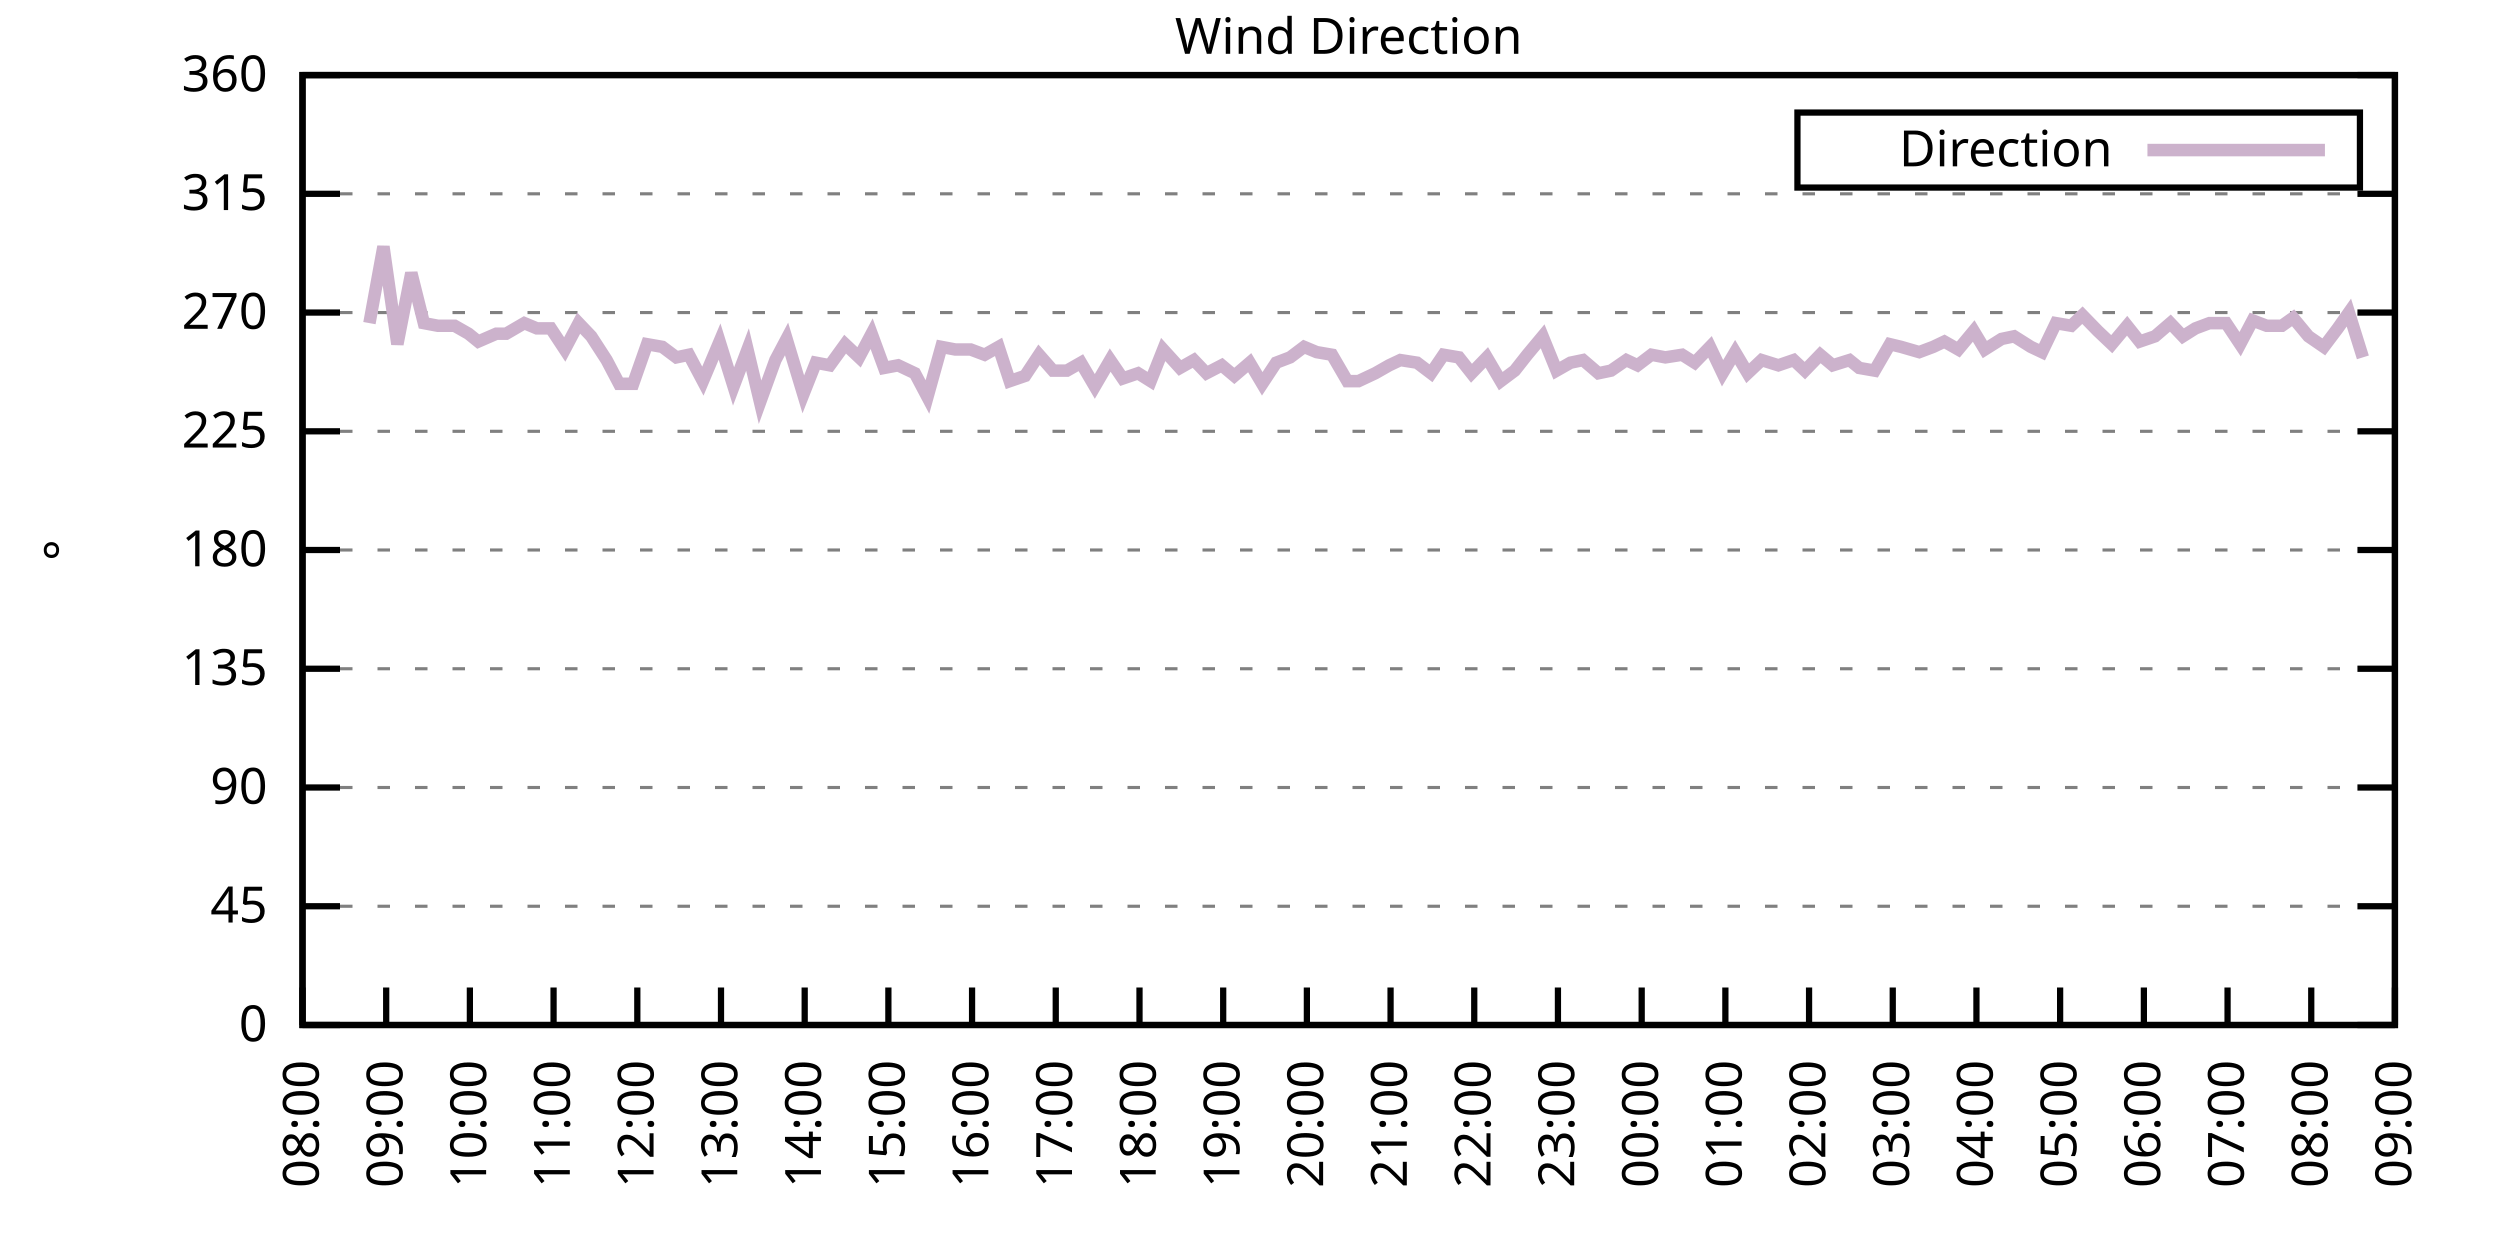
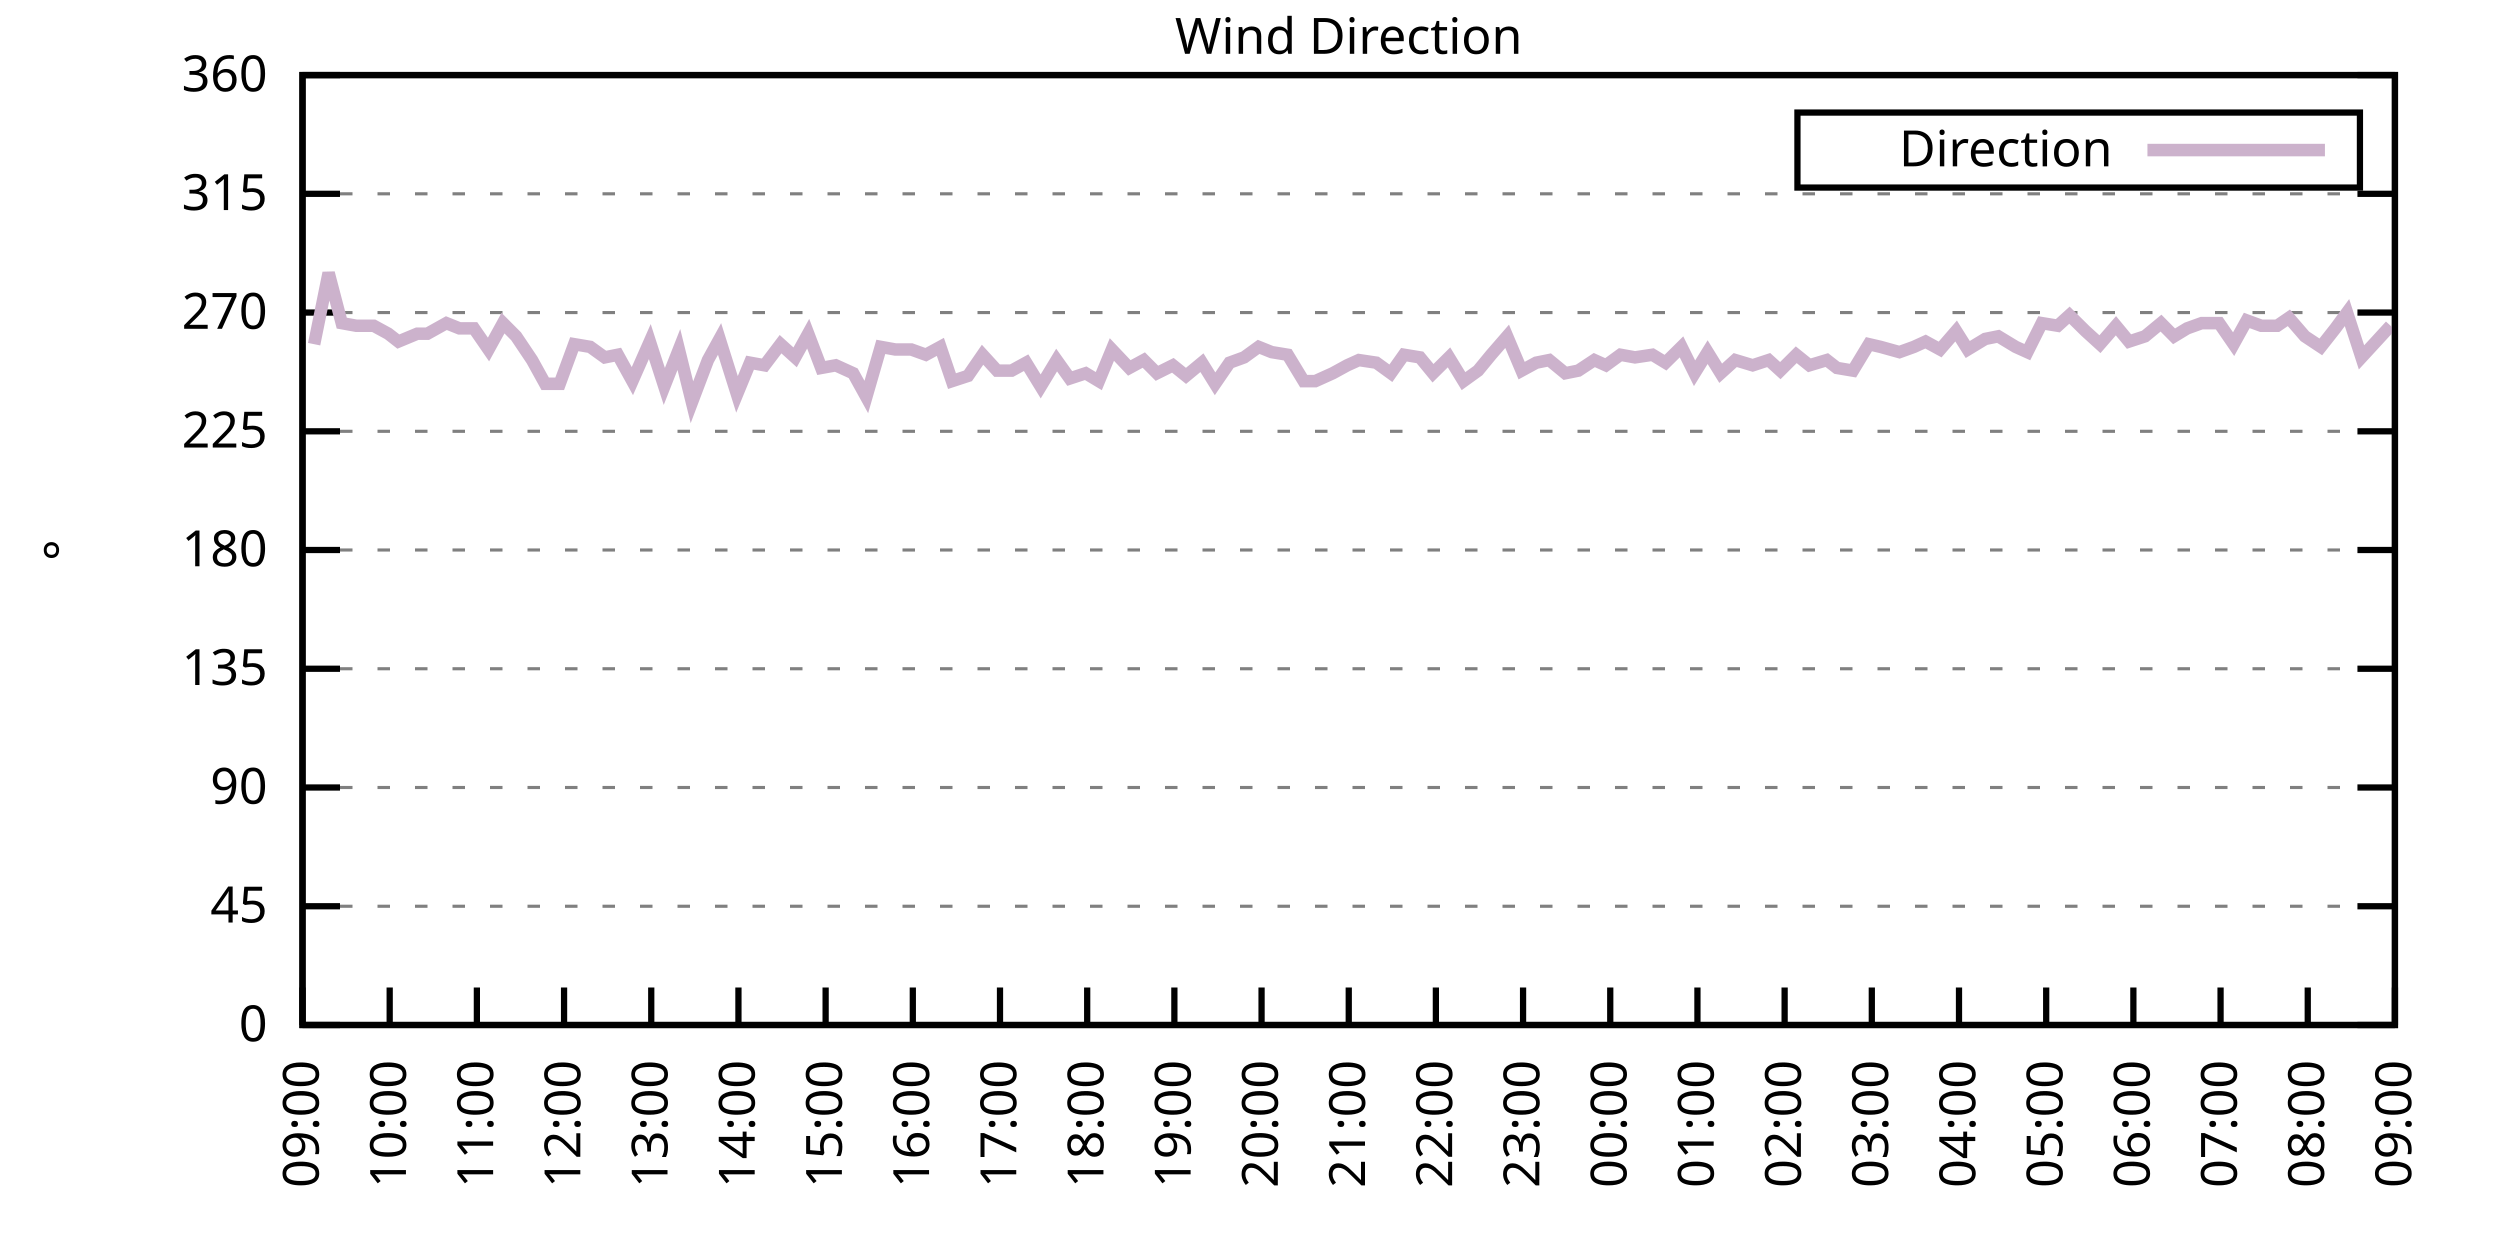
<svg xmlns="http://www.w3.org/2000/svg" xmlns:xlink="http://www.w3.org/1999/xlink" width="400" height="200" viewBox="0 0 400 200">
  <g id="gnuplot_canvas">
    <rect x="0" y="0" width="400" height="200" fill="none" />
    <defs>
      <circle id="gpDot" r="0.5" stroke-width="0.5" stroke="currentColor" />
      <path id="gpPt0" stroke-width="0.333" stroke="currentColor" d="M-1,0 h2 M0,-1 v2" />
      <path id="gpPt1" stroke-width="0.333" stroke="currentColor" d="M-1,-1 L1,1 M1,-1 L-1,1" />
      <path id="gpPt2" stroke-width="0.333" stroke="currentColor" d="M-1,0 L1,0 M0,-1 L0,1 M-1,-1 L1,1 M-1,1 L1,-1" />
      <rect id="gpPt3" stroke-width="0.333" stroke="currentColor" x="-1" y="-1" width="2" height="2" />
      <rect id="gpPt4" stroke-width="0.333" stroke="currentColor" fill="currentColor" x="-1" y="-1" width="2" height="2" />
      <circle id="gpPt5" stroke-width="0.333" stroke="currentColor" cx="0" cy="0" r="1" />
      <use xlink:href="#gpPt5" id="gpPt6" fill="currentColor" stroke="none" />
      <path id="gpPt7" stroke-width="0.333" stroke="currentColor" d="M0,-1.33 L-1.33,0.67 L1.33,0.67 z" />
      <use xlink:href="#gpPt7" id="gpPt8" fill="currentColor" stroke="none" />
      <use xlink:href="#gpPt7" id="gpPt9" stroke="currentColor" transform="rotate(180)" />
      <use xlink:href="#gpPt9" id="gpPt10" fill="currentColor" stroke="none" />
      <use xlink:href="#gpPt3" id="gpPt11" stroke="currentColor" transform="rotate(45)" />
      <use xlink:href="#gpPt11" id="gpPt12" fill="currentColor" stroke="none" />
      <path id="gpPt13" stroke-width="0.333" stroke="currentColor" d="M0,1.330 L1.265,0.411 L0.782,-1.067 L-0.782,-1.076 L-1.265,0.411 z" />
      <use xlink:href="#gpPt13" id="gpPt14" fill="currentColor" stroke="none" />
      <filter id="textbox" filterUnits="objectBoundingBox" x="0" y="0" height="1" width="1">
        <feFlood flood-color="white" flood-opacity="1" result="bgnd" />
        <feComposite in="SourceGraphic" in2="bgnd" operator="atop" />
      </filter>
      <filter id="greybox" filterUnits="objectBoundingBox" x="0" y="0" height="1" width="1">
        <feFlood flood-color="lightgrey" flood-opacity="1" result="grey" />
        <feComposite in="SourceGraphic" in2="grey" operator="atop" />
      </filter>
    </defs>
    <g fill="none" color="white" stroke="currentColor" stroke-width="1.00" stroke-linecap="butt" stroke-linejoin="miter">
</g>
    <g fill="none" color="black" stroke="currentColor" stroke-width="1.00" stroke-linecap="butt" stroke-linejoin="miter">
      <g stroke="none" shape-rendering="crispEdges">
        <polygon fill="rgb(255, 255, 255)" points="48.40,164.00 383.18,164.00 383.18,12.02 48.40,12.02 " />
      </g>
    </g>
    <g fill="none" color="black" stroke="currentColor" stroke-width="1.00" stroke-linecap="butt" stroke-linejoin="miter">
</g>
    <g fill="none" color="black" stroke="black" stroke-width="0.50" stroke-linecap="butt" stroke-linejoin="miter">
</g>
    <g fill="none" color="gray" stroke="currentColor" stroke-width="0.50" stroke-linecap="butt" stroke-linejoin="miter">
      <path stroke="gray" stroke-dasharray="2,4" class="gridline" d="M48.40,164.00 L383.19,164.00  " />
    </g>
    <g fill="none" color="gray" stroke="gray" stroke-width="1.00" stroke-linecap="butt" stroke-linejoin="miter">
</g>
    <g fill="none" color="black" stroke="currentColor" stroke-width="1.00" stroke-linecap="butt" stroke-linejoin="miter">
      <path stroke="black" d="M48.40,164.00 L54.40,164.00 M383.19,164.00 L377.19,164.00  " />
      <g transform="translate(42.80,166.60)" stroke="none" fill="black" font-family="Sans" font-size="8.00" text-anchor="end">
        <text>
          <tspan font-family="Sans"> 0</tspan>
        </text>
      </g>
    </g>
    <g fill="none" color="black" stroke="currentColor" stroke-width="1.00" stroke-linecap="butt" stroke-linejoin="miter">
</g>
    <g fill="none" color="black" stroke="black" stroke-width="0.50" stroke-linecap="butt" stroke-linejoin="miter">
</g>
    <g fill="none" color="gray" stroke="currentColor" stroke-width="0.50" stroke-linecap="butt" stroke-linejoin="miter">
      <path stroke="gray" stroke-dasharray="2,4" class="gridline" d="M48.40,145.00 L383.19,145.00  " />
    </g>
    <g fill="none" color="gray" stroke="gray" stroke-width="1.00" stroke-linecap="butt" stroke-linejoin="miter">
</g>
    <g fill="none" color="black" stroke="currentColor" stroke-width="1.00" stroke-linecap="butt" stroke-linejoin="miter">
      <path stroke="black" d="M48.40,145.00 L54.40,145.00 M383.19,145.00 L377.19,145.00  " />
      <g transform="translate(42.80,147.60)" stroke="none" fill="black" font-family="Sans" font-size="8.00" text-anchor="end">
        <text>
          <tspan font-family="Sans"> 45</tspan>
        </text>
      </g>
    </g>
    <g fill="none" color="black" stroke="currentColor" stroke-width="1.00" stroke-linecap="butt" stroke-linejoin="miter">
</g>
    <g fill="none" color="black" stroke="black" stroke-width="0.50" stroke-linecap="butt" stroke-linejoin="miter">
</g>
    <g fill="none" color="gray" stroke="currentColor" stroke-width="0.50" stroke-linecap="butt" stroke-linejoin="miter">
      <path stroke="gray" stroke-dasharray="2,4" class="gridline" d="M48.40,126.00 L383.19,126.00  " />
    </g>
    <g fill="none" color="gray" stroke="gray" stroke-width="1.00" stroke-linecap="butt" stroke-linejoin="miter">
</g>
    <g fill="none" color="black" stroke="currentColor" stroke-width="1.00" stroke-linecap="butt" stroke-linejoin="miter">
      <path stroke="black" d="M48.40,126.00 L54.40,126.00 M383.19,126.00 L377.19,126.00  " />
      <g transform="translate(42.80,128.60)" stroke="none" fill="black" font-family="Sans" font-size="8.00" text-anchor="end">
        <text>
          <tspan font-family="Sans"> 90</tspan>
        </text>
      </g>
    </g>
    <g fill="none" color="black" stroke="currentColor" stroke-width="1.00" stroke-linecap="butt" stroke-linejoin="miter">
</g>
    <g fill="none" color="black" stroke="black" stroke-width="0.50" stroke-linecap="butt" stroke-linejoin="miter">
</g>
    <g fill="none" color="gray" stroke="currentColor" stroke-width="0.50" stroke-linecap="butt" stroke-linejoin="miter">
      <path stroke="gray" stroke-dasharray="2,4" class="gridline" d="M48.40,107.00 L383.19,107.00  " />
    </g>
    <g fill="none" color="gray" stroke="gray" stroke-width="1.00" stroke-linecap="butt" stroke-linejoin="miter">
</g>
    <g fill="none" color="black" stroke="currentColor" stroke-width="1.00" stroke-linecap="butt" stroke-linejoin="miter">
      <path stroke="black" d="M48.40,107.00 L54.40,107.00 M383.19,107.00 L377.19,107.00  " />
      <g transform="translate(42.80,109.60)" stroke="none" fill="black" font-family="Sans" font-size="8.00" text-anchor="end">
        <text>
          <tspan font-family="Sans"> 135</tspan>
        </text>
      </g>
    </g>
    <g fill="none" color="black" stroke="currentColor" stroke-width="1.00" stroke-linecap="butt" stroke-linejoin="miter">
</g>
    <g fill="none" color="black" stroke="black" stroke-width="0.50" stroke-linecap="butt" stroke-linejoin="miter">
</g>
    <g fill="none" color="gray" stroke="currentColor" stroke-width="0.50" stroke-linecap="butt" stroke-linejoin="miter">
      <path stroke="gray" stroke-dasharray="2,4" class="gridline" d="M48.40,88.00 L383.19,88.00  " />
    </g>
    <g fill="none" color="gray" stroke="gray" stroke-width="1.00" stroke-linecap="butt" stroke-linejoin="miter">
</g>
    <g fill="none" color="black" stroke="currentColor" stroke-width="1.00" stroke-linecap="butt" stroke-linejoin="miter">
      <path stroke="black" d="M48.40,88.00 L54.40,88.00 M383.19,88.00 L377.19,88.00  " />
      <g transform="translate(42.80,90.60)" stroke="none" fill="black" font-family="Sans" font-size="8.00" text-anchor="end">
        <text>
          <tspan font-family="Sans"> 180</tspan>
        </text>
      </g>
    </g>
    <g fill="none" color="black" stroke="currentColor" stroke-width="1.00" stroke-linecap="butt" stroke-linejoin="miter">
</g>
    <g fill="none" color="black" stroke="black" stroke-width="0.50" stroke-linecap="butt" stroke-linejoin="miter">
</g>
    <g fill="none" color="gray" stroke="currentColor" stroke-width="0.50" stroke-linecap="butt" stroke-linejoin="miter">
      <path stroke="gray" stroke-dasharray="2,4" class="gridline" d="M48.40,69.01 L383.19,69.01  " />
    </g>
    <g fill="none" color="gray" stroke="gray" stroke-width="1.00" stroke-linecap="butt" stroke-linejoin="miter">
</g>
    <g fill="none" color="black" stroke="currentColor" stroke-width="1.00" stroke-linecap="butt" stroke-linejoin="miter">
      <path stroke="black" d="M48.40,69.01 L54.40,69.01 M383.19,69.01 L377.19,69.01  " />
      <g transform="translate(42.80,71.61)" stroke="none" fill="black" font-family="Sans" font-size="8.00" text-anchor="end">
        <text>
          <tspan font-family="Sans"> 225</tspan>
        </text>
      </g>
    </g>
    <g fill="none" color="black" stroke="currentColor" stroke-width="1.00" stroke-linecap="butt" stroke-linejoin="miter">
</g>
    <g fill="none" color="black" stroke="black" stroke-width="0.50" stroke-linecap="butt" stroke-linejoin="miter">
</g>
    <g fill="none" color="gray" stroke="currentColor" stroke-width="0.50" stroke-linecap="butt" stroke-linejoin="miter">
      <path stroke="gray" stroke-dasharray="2,4" class="gridline" d="M48.40,50.01 L383.19,50.01  " />
    </g>
    <g fill="none" color="gray" stroke="gray" stroke-width="1.00" stroke-linecap="butt" stroke-linejoin="miter">
</g>
    <g fill="none" color="black" stroke="currentColor" stroke-width="1.00" stroke-linecap="butt" stroke-linejoin="miter">
      <path stroke="black" d="M48.40,50.01 L54.40,50.01 M383.19,50.01 L377.19,50.01  " />
      <g transform="translate(42.80,52.61)" stroke="none" fill="black" font-family="Sans" font-size="8.00" text-anchor="end">
        <text>
          <tspan font-family="Sans"> 270</tspan>
        </text>
      </g>
    </g>
    <g fill="none" color="black" stroke="currentColor" stroke-width="1.00" stroke-linecap="butt" stroke-linejoin="miter">
</g>
    <g fill="none" color="black" stroke="black" stroke-width="0.50" stroke-linecap="butt" stroke-linejoin="miter">
</g>
    <g fill="none" color="gray" stroke="currentColor" stroke-width="0.50" stroke-linecap="butt" stroke-linejoin="miter">
      <path stroke="gray" stroke-dasharray="2,4" class="gridline" d="M48.40,31.01 L383.19,31.01  " />
    </g>
    <g fill="none" color="gray" stroke="gray" stroke-width="1.00" stroke-linecap="butt" stroke-linejoin="miter">
</g>
    <g fill="none" color="black" stroke="currentColor" stroke-width="1.00" stroke-linecap="butt" stroke-linejoin="miter">
      <path stroke="black" d="M48.40,31.01 L54.40,31.01 M383.19,31.01 L377.19,31.01  " />
      <g transform="translate(42.80,33.61)" stroke="none" fill="black" font-family="Sans" font-size="8.00" text-anchor="end">
        <text>
          <tspan font-family="Sans"> 315</tspan>
        </text>
      </g>
    </g>
    <g fill="none" color="black" stroke="currentColor" stroke-width="1.00" stroke-linecap="butt" stroke-linejoin="miter">
</g>
    <g fill="none" color="black" stroke="black" stroke-width="0.50" stroke-linecap="butt" stroke-linejoin="miter">
</g>
    <g fill="none" color="gray" stroke="currentColor" stroke-width="0.50" stroke-linecap="butt" stroke-linejoin="miter">
      <path stroke="gray" stroke-dasharray="2,4" class="gridline" d="M48.40,12.01 L383.19,12.01  " />
    </g>
    <g fill="none" color="gray" stroke="gray" stroke-width="1.00" stroke-linecap="butt" stroke-linejoin="miter">
</g>
    <g fill="none" color="black" stroke="currentColor" stroke-width="1.00" stroke-linecap="butt" stroke-linejoin="miter">
      <path stroke="black" d="M48.40,12.01 L54.40,12.01 M383.19,12.01 L377.19,12.01  " />
      <g transform="translate(42.80,14.61)" stroke="none" fill="black" font-family="Sans" font-size="8.00" text-anchor="end">
        <text>
          <tspan font-family="Sans"> 360</tspan>
        </text>
      </g>
    </g>
    <g fill="none" color="black" stroke="currentColor" stroke-width="1.00" stroke-linecap="butt" stroke-linejoin="miter">
      <path stroke="black" d="M48.40,164.00 L48.40,158.00  " />
      <g transform="translate(51.00,169.60) rotate(270.00)" stroke="none" fill="black" font-family="Sans" font-size="8.00" text-anchor="end">
        <text>
-           <tspan font-family="Sans">08:00</tspan>
-         </text>
-       </g>
-     </g>
-     <g fill="none" color="black" stroke="currentColor" stroke-width="1.00" stroke-linecap="butt" stroke-linejoin="miter">
-       <path stroke="black" d="M61.79,164.00 L61.79,158.00  " />
-       <g transform="translate(64.39,169.60) rotate(270.00)" stroke="none" fill="black" font-family="Sans" font-size="8.00" text-anchor="end">
-         <text>
          <tspan font-family="Sans">09:00</tspan>
        </text>
      </g>
    </g>
    <g fill="none" color="black" stroke="currentColor" stroke-width="1.00" stroke-linecap="butt" stroke-linejoin="miter">
-       <path stroke="black" d="M75.18,164.00 L75.18,158.00  " />
-       <g transform="translate(77.78,169.60) rotate(270.00)" stroke="none" fill="black" font-family="Sans" font-size="8.00" text-anchor="end">
+       <path stroke="black" d="M62.35,164.00 L62.35,158.00  " />
+       <g transform="translate(64.95,169.60) rotate(270.00)" stroke="none" fill="black" font-family="Sans" font-size="8.00" text-anchor="end">
        <text>
          <tspan font-family="Sans">10:00</tspan>
        </text>
      </g>
    </g>
    <g fill="none" color="black" stroke="currentColor" stroke-width="1.00" stroke-linecap="butt" stroke-linejoin="miter">
-       <path stroke="black" d="M88.57,164.00 L88.57,158.00  " />
-       <g transform="translate(91.17,169.60) rotate(270.00)" stroke="none" fill="black" font-family="Sans" font-size="8.00" text-anchor="end">
+       <path stroke="black" d="M76.30,164.00 L76.30,158.00  " />
+       <g transform="translate(78.90,169.60) rotate(270.00)" stroke="none" fill="black" font-family="Sans" font-size="8.00" text-anchor="end">
        <text>
          <tspan font-family="Sans">11:00</tspan>
        </text>
      </g>
    </g>
    <g fill="none" color="black" stroke="currentColor" stroke-width="1.00" stroke-linecap="butt" stroke-linejoin="miter">
-       <path stroke="black" d="M101.97,164.00 L101.97,158.00  " />
-       <g transform="translate(104.57,169.60) rotate(270.00)" stroke="none" fill="black" font-family="Sans" font-size="8.00" text-anchor="end">
+       <path stroke="black" d="M90.25,164.00 L90.25,158.00  " />
+       <g transform="translate(92.85,169.60) rotate(270.00)" stroke="none" fill="black" font-family="Sans" font-size="8.00" text-anchor="end">
        <text>
          <tspan font-family="Sans">12:00</tspan>
        </text>
      </g>
    </g>
    <g fill="none" color="black" stroke="currentColor" stroke-width="1.00" stroke-linecap="butt" stroke-linejoin="miter">
-       <path stroke="black" d="M115.36,164.00 L115.36,158.00  " />
-       <g transform="translate(117.96,169.60) rotate(270.00)" stroke="none" fill="black" font-family="Sans" font-size="8.00" text-anchor="end">
+       <path stroke="black" d="M104.20,164.00 L104.20,158.00  " />
+       <g transform="translate(106.80,169.60) rotate(270.00)" stroke="none" fill="black" font-family="Sans" font-size="8.00" text-anchor="end">
        <text>
          <tspan font-family="Sans">13:00</tspan>
        </text>
      </g>
    </g>
    <g fill="none" color="black" stroke="currentColor" stroke-width="1.00" stroke-linecap="butt" stroke-linejoin="miter">
-       <path stroke="black" d="M128.75,164.00 L128.75,158.00  " />
-       <g transform="translate(131.35,169.60) rotate(270.00)" stroke="none" fill="black" font-family="Sans" font-size="8.00" text-anchor="end">
+       <path stroke="black" d="M118.15,164.00 L118.15,158.00  " />
+       <g transform="translate(120.75,169.60) rotate(270.00)" stroke="none" fill="black" font-family="Sans" font-size="8.00" text-anchor="end">
        <text>
          <tspan font-family="Sans">14:00</tspan>
        </text>
      </g>
    </g>
    <g fill="none" color="black" stroke="currentColor" stroke-width="1.00" stroke-linecap="butt" stroke-linejoin="miter">
-       <path stroke="black" d="M142.14,164.00 L142.14,158.00  " />
-       <g transform="translate(144.74,169.60) rotate(270.00)" stroke="none" fill="black" font-family="Sans" font-size="8.00" text-anchor="end">
+       <path stroke="black" d="M132.10,164.00 L132.10,158.00  " />
+       <g transform="translate(134.70,169.60) rotate(270.00)" stroke="none" fill="black" font-family="Sans" font-size="8.00" text-anchor="end">
        <text>
          <tspan font-family="Sans">15:00</tspan>
        </text>
      </g>
    </g>
    <g fill="none" color="black" stroke="currentColor" stroke-width="1.00" stroke-linecap="butt" stroke-linejoin="miter">
-       <path stroke="black" d="M155.53,164.00 L155.53,158.00  " />
-       <g transform="translate(158.13,169.60) rotate(270.00)" stroke="none" fill="black" font-family="Sans" font-size="8.00" text-anchor="end">
+       <path stroke="black" d="M146.05,164.00 L146.05,158.00  " />
+       <g transform="translate(148.65,169.60) rotate(270.00)" stroke="none" fill="black" font-family="Sans" font-size="8.00" text-anchor="end">
        <text>
          <tspan font-family="Sans">16:00</tspan>
        </text>
      </g>
    </g>
    <g fill="none" color="black" stroke="currentColor" stroke-width="1.00" stroke-linecap="butt" stroke-linejoin="miter">
-       <path stroke="black" d="M168.92,164.00 L168.92,158.00  " />
-       <g transform="translate(171.52,169.60) rotate(270.00)" stroke="none" fill="black" font-family="Sans" font-size="8.00" text-anchor="end">
+       <path stroke="black" d="M160.00,164.00 L160.00,158.00  " />
+       <g transform="translate(162.60,169.60) rotate(270.00)" stroke="none" fill="black" font-family="Sans" font-size="8.00" text-anchor="end">
        <text>
          <tspan font-family="Sans">17:00</tspan>
        </text>
      </g>
    </g>
    <g fill="none" color="black" stroke="currentColor" stroke-width="1.00" stroke-linecap="butt" stroke-linejoin="miter">
-       <path stroke="black" d="M182.32,164.00 L182.32,158.00  " />
-       <g transform="translate(184.92,169.60) rotate(270.00)" stroke="none" fill="black" font-family="Sans" font-size="8.00" text-anchor="end">
+       <path stroke="black" d="M173.95,164.00 L173.95,158.00  " />
+       <g transform="translate(176.55,169.60) rotate(270.00)" stroke="none" fill="black" font-family="Sans" font-size="8.00" text-anchor="end">
        <text>
          <tspan font-family="Sans">18:00</tspan>
        </text>
      </g>
    </g>
    <g fill="none" color="black" stroke="currentColor" stroke-width="1.00" stroke-linecap="butt" stroke-linejoin="miter">
-       <path stroke="black" d="M195.71,164.00 L195.71,158.00  " />
-       <g transform="translate(198.31,169.60) rotate(270.00)" stroke="none" fill="black" font-family="Sans" font-size="8.00" text-anchor="end">
+       <path stroke="black" d="M187.90,164.00 L187.90,158.00  " />
+       <g transform="translate(190.50,169.60) rotate(270.00)" stroke="none" fill="black" font-family="Sans" font-size="8.00" text-anchor="end">
        <text>
          <tspan font-family="Sans">19:00</tspan>
        </text>
      </g>
    </g>
    <g fill="none" color="black" stroke="currentColor" stroke-width="1.00" stroke-linecap="butt" stroke-linejoin="miter">
-       <path stroke="black" d="M209.10,164.00 L209.10,158.00  " />
-       <g transform="translate(211.70,169.60) rotate(270.00)" stroke="none" fill="black" font-family="Sans" font-size="8.00" text-anchor="end">
+       <path stroke="black" d="M201.85,164.00 L201.85,158.00  " />
+       <g transform="translate(204.45,169.60) rotate(270.00)" stroke="none" fill="black" font-family="Sans" font-size="8.00" text-anchor="end">
        <text>
          <tspan font-family="Sans">20:00</tspan>
        </text>
      </g>
    </g>
    <g fill="none" color="black" stroke="currentColor" stroke-width="1.00" stroke-linecap="butt" stroke-linejoin="miter">
-       <path stroke="black" d="M222.49,164.00 L222.49,158.00  " />
-       <g transform="translate(225.09,169.60) rotate(270.00)" stroke="none" fill="black" font-family="Sans" font-size="8.00" text-anchor="end">
+       <path stroke="black" d="M215.80,164.00 L215.80,158.00  " />
+       <g transform="translate(218.40,169.60) rotate(270.00)" stroke="none" fill="black" font-family="Sans" font-size="8.00" text-anchor="end">
        <text>
          <tspan font-family="Sans">21:00</tspan>
        </text>
      </g>
    </g>
    <g fill="none" color="black" stroke="currentColor" stroke-width="1.00" stroke-linecap="butt" stroke-linejoin="miter">
-       <path stroke="black" d="M235.88,164.00 L235.88,158.00  " />
-       <g transform="translate(238.48,169.60) rotate(270.00)" stroke="none" fill="black" font-family="Sans" font-size="8.00" text-anchor="end">
+       <path stroke="black" d="M229.74,164.00 L229.74,158.00  " />
+       <g transform="translate(232.34,169.60) rotate(270.00)" stroke="none" fill="black" font-family="Sans" font-size="8.00" text-anchor="end">
        <text>
          <tspan font-family="Sans">22:00</tspan>
        </text>
      </g>
    </g>
    <g fill="none" color="black" stroke="currentColor" stroke-width="1.00" stroke-linecap="butt" stroke-linejoin="miter">
-       <path stroke="black" d="M249.27,164.00 L249.27,158.00  " />
-       <g transform="translate(251.87,169.60) rotate(270.00)" stroke="none" fill="black" font-family="Sans" font-size="8.00" text-anchor="end">
+       <path stroke="black" d="M243.69,164.00 L243.69,158.00  " />
+       <g transform="translate(246.29,169.60) rotate(270.00)" stroke="none" fill="black" font-family="Sans" font-size="8.00" text-anchor="end">
        <text>
          <tspan font-family="Sans">23:00</tspan>
        </text>
      </g>
    </g>
    <g fill="none" color="black" stroke="currentColor" stroke-width="1.00" stroke-linecap="butt" stroke-linejoin="miter">
-       <path stroke="black" d="M262.67,164.00 L262.67,158.00  " />
-       <g transform="translate(265.27,169.60) rotate(270.00)" stroke="none" fill="black" font-family="Sans" font-size="8.00" text-anchor="end">
+       <path stroke="black" d="M257.64,164.00 L257.64,158.00  " />
+       <g transform="translate(260.24,169.60) rotate(270.00)" stroke="none" fill="black" font-family="Sans" font-size="8.00" text-anchor="end">
        <text>
          <tspan font-family="Sans">00:00</tspan>
        </text>
      </g>
    </g>
    <g fill="none" color="black" stroke="currentColor" stroke-width="1.00" stroke-linecap="butt" stroke-linejoin="miter">
-       <path stroke="black" d="M276.06,164.00 L276.06,158.00  " />
-       <g transform="translate(278.66,169.60) rotate(270.00)" stroke="none" fill="black" font-family="Sans" font-size="8.00" text-anchor="end">
+       <path stroke="black" d="M271.59,164.00 L271.59,158.00  " />
+       <g transform="translate(274.19,169.60) rotate(270.00)" stroke="none" fill="black" font-family="Sans" font-size="8.00" text-anchor="end">
        <text>
          <tspan font-family="Sans">01:00</tspan>
        </text>
      </g>
    </g>
    <g fill="none" color="black" stroke="currentColor" stroke-width="1.00" stroke-linecap="butt" stroke-linejoin="miter">
-       <path stroke="black" d="M289.45,164.00 L289.45,158.00  " />
-       <g transform="translate(292.05,169.60) rotate(270.00)" stroke="none" fill="black" font-family="Sans" font-size="8.00" text-anchor="end">
+       <path stroke="black" d="M285.54,164.00 L285.54,158.00  " />
+       <g transform="translate(288.14,169.60) rotate(270.00)" stroke="none" fill="black" font-family="Sans" font-size="8.00" text-anchor="end">
        <text>
          <tspan font-family="Sans">02:00</tspan>
        </text>
      </g>
    </g>
    <g fill="none" color="black" stroke="currentColor" stroke-width="1.00" stroke-linecap="butt" stroke-linejoin="miter">
-       <path stroke="black" d="M302.84,164.00 L302.84,158.00  " />
-       <g transform="translate(305.44,169.60) rotate(270.00)" stroke="none" fill="black" font-family="Sans" font-size="8.00" text-anchor="end">
+       <path stroke="black" d="M299.49,164.00 L299.49,158.00  " />
+       <g transform="translate(302.09,169.60) rotate(270.00)" stroke="none" fill="black" font-family="Sans" font-size="8.00" text-anchor="end">
        <text>
          <tspan font-family="Sans">03:00</tspan>
        </text>
      </g>
    </g>
    <g fill="none" color="black" stroke="currentColor" stroke-width="1.00" stroke-linecap="butt" stroke-linejoin="miter">
-       <path stroke="black" d="M316.23,164.00 L316.23,158.00  " />
-       <g transform="translate(318.83,169.60) rotate(270.00)" stroke="none" fill="black" font-family="Sans" font-size="8.00" text-anchor="end">
+       <path stroke="black" d="M313.44,164.00 L313.44,158.00  " />
+       <g transform="translate(316.04,169.60) rotate(270.00)" stroke="none" fill="black" font-family="Sans" font-size="8.00" text-anchor="end">
        <text>
          <tspan font-family="Sans">04:00</tspan>
        </text>
      </g>
    </g>
    <g fill="none" color="black" stroke="currentColor" stroke-width="1.00" stroke-linecap="butt" stroke-linejoin="miter">
-       <path stroke="black" d="M329.62,164.00 L329.62,158.00  " />
-       <g transform="translate(332.22,169.60) rotate(270.00)" stroke="none" fill="black" font-family="Sans" font-size="8.00" text-anchor="end">
+       <path stroke="black" d="M327.39,164.00 L327.39,158.00  " />
+       <g transform="translate(329.99,169.60) rotate(270.00)" stroke="none" fill="black" font-family="Sans" font-size="8.00" text-anchor="end">
        <text>
          <tspan font-family="Sans">05:00</tspan>
        </text>
      </g>
    </g>
    <g fill="none" color="black" stroke="currentColor" stroke-width="1.00" stroke-linecap="butt" stroke-linejoin="miter">
-       <path stroke="black" d="M343.02,164.00 L343.02,158.00  " />
-       <g transform="translate(345.62,169.60) rotate(270.00)" stroke="none" fill="black" font-family="Sans" font-size="8.00" text-anchor="end">
+       <path stroke="black" d="M341.34,164.00 L341.34,158.00  " />
+       <g transform="translate(343.94,169.60) rotate(270.00)" stroke="none" fill="black" font-family="Sans" font-size="8.00" text-anchor="end">
        <text>
          <tspan font-family="Sans">06:00</tspan>
        </text>
      </g>
    </g>
    <g fill="none" color="black" stroke="currentColor" stroke-width="1.00" stroke-linecap="butt" stroke-linejoin="miter">
-       <path stroke="black" d="M356.41,164.00 L356.41,158.00  " />
-       <g transform="translate(359.01,169.60) rotate(270.00)" stroke="none" fill="black" font-family="Sans" font-size="8.00" text-anchor="end">
+       <path stroke="black" d="M355.29,164.00 L355.29,158.00  " />
+       <g transform="translate(357.89,169.60) rotate(270.00)" stroke="none" fill="black" font-family="Sans" font-size="8.00" text-anchor="end">
        <text>
          <tspan font-family="Sans">07:00</tspan>
        </text>
      </g>
    </g>
    <g fill="none" color="black" stroke="currentColor" stroke-width="1.00" stroke-linecap="butt" stroke-linejoin="miter">
-       <path stroke="black" d="M369.80,164.00 L369.80,158.00  " />
-       <g transform="translate(372.40,169.60) rotate(270.00)" stroke="none" fill="black" font-family="Sans" font-size="8.00" text-anchor="end">
+       <path stroke="black" d="M369.24,164.00 L369.24,158.00  " />
+       <g transform="translate(371.84,169.60) rotate(270.00)" stroke="none" fill="black" font-family="Sans" font-size="8.00" text-anchor="end">
        <text>
          <tspan font-family="Sans">08:00</tspan>
        </text>
      </g>
    </g>
    <g fill="none" color="black" stroke="currentColor" stroke-width="1.00" stroke-linecap="butt" stroke-linejoin="miter">
      <path stroke="black" d="M383.19,164.00 L383.19,158.00  " />
      <g transform="translate(385.79,169.60) rotate(270.00)" stroke="none" fill="black" font-family="Sans" font-size="8.00" text-anchor="end">
        <text>
          <tspan font-family="Sans">09:00</tspan>
        </text>
      </g>
    </g>
    <g fill="none" color="black" stroke="currentColor" stroke-width="1.00" stroke-linecap="butt" stroke-linejoin="miter">
</g>
    <g fill="none" color="black" stroke="currentColor" stroke-width="1.00" stroke-linecap="butt" stroke-linejoin="miter">
      <path stroke="black" d="M48.40,12.01 L48.40,164.00 L383.19,164.00 L383.19,12.01 L48.40,12.01 Z  " />
    </g>
    <g fill="none" color="black" stroke="currentColor" stroke-width="1.00" stroke-linecap="butt" stroke-linejoin="miter">
</g>
    <g fill="none" color="black" stroke="currentColor" stroke-width="1.00" stroke-linecap="butt" stroke-linejoin="miter">
      <path stroke="black" d="M287.59,30.01 L287.59,18.01 L377.59,18.01 L377.59,30.01 L287.59,30.01 Z  " />
    </g>
    <g id="Wind_direction_plot_1">
      <g fill="none" color="white" stroke="black" stroke-width="2.00" stroke-linecap="butt" stroke-linejoin="miter">
</g>
      <g fill="none" color="black" stroke="currentColor" stroke-width="2.00" stroke-linecap="butt" stroke-linejoin="miter">
        <g transform="translate(337.99,26.61)" stroke="none" fill="black" font-family="Sans" font-size="8.00" text-anchor="end">
          <text>
            <tspan font-family="Sans">Direction</tspan>
          </text>
        </g>
      </g>
      <g fill="none" color="black" stroke="currentColor" stroke-width="2.00" stroke-linecap="butt" stroke-linejoin="miter">
-         <path stroke="rgb(204, 178, 204)" d="M343.59,24.01 L371.99,24.01 M59.11,51.70 L61.35,39.45 L63.58,55.07 L65.81,43.67 L67.82,51.70 L70.05,52.12   L72.73,52.12 L74.96,53.39 L76.52,54.65 L79.42,53.39 L80.99,53.39 L83.89,51.70 L85.90,52.54 L88.13,52.54   L90.36,55.92 L92.59,51.70 L94.60,53.81 L97.06,57.61 L99.06,61.41 L101.30,61.41 L103.53,55.07 L105.98,55.50   L108.22,57.18 L110.22,56.76 L112.46,60.98 L115.13,54.65 L117.37,61.83 L119.60,55.92 L121.61,64.36 L124.06,57.61   L125.85,54.23 L128.53,63.10 L130.54,58.03 L132.77,58.45 L135.22,55.07 L137.45,57.18 L139.46,53.39 L141.47,58.87   L143.70,58.45 L146.38,59.72 L148.39,63.52 L150.62,55.50 L152.85,55.92 L155.31,55.92 L157.54,56.76 L159.77,55.50   L161.56,60.98 L164.01,60.14 L166.25,56.76 L168.48,59.30 L170.71,59.30 L172.94,58.03 L175.17,61.83 L177.63,57.61   L179.64,60.56 L182.09,59.72 L184.10,60.98 L186.11,55.92 L188.79,58.87 L191.02,57.61 L193.03,59.72 L195.48,58.45   L197.49,60.14 L199.95,58.03 L201.96,61.41 L204.19,58.03 L206.42,57.18 L208.65,55.50 L210.66,56.34 L213.12,56.76   L215.57,60.98 L217.36,60.98 L220.04,59.72 L222.27,58.45 L224.05,57.61 L226.73,58.03 L228.96,59.72 L230.97,56.76   L233.43,57.18 L235.44,59.72 L237.89,57.18 L240.12,60.98 L242.36,59.30 L244.36,56.76 L246.82,53.81 L249.05,59.30   L251.28,58.03 L253.29,57.61 L255.75,59.72 L257.76,59.30 L260.21,57.61 L262.00,58.45 L264.23,56.76 L266.46,57.18   L269.14,56.76 L271.15,58.03 L273.60,55.50 L275.61,59.72 L277.62,56.34 L279.63,59.72 L281.86,57.61 L284.54,58.45   L286.99,57.61 L288.78,59.30 L291.23,56.76 L293.24,58.45 L295.92,57.61 L297.48,58.87 L299.94,59.30 L302.39,55.07   L304.18,55.50 L307.08,56.34 L309.31,55.50 L311.10,54.65 L313.33,55.92 L315.79,52.96 L317.57,55.92 L320.25,54.23   L322.26,53.81 L324.94,55.50 L326.72,56.34 L328.95,51.70 L331.41,52.12 L333.19,50.43 L335.65,52.96 L337.88,55.07   L340.34,52.12 L342.35,54.65 L344.80,53.81 L347.26,51.70 L349.26,53.81 L351.27,52.54 L353.51,51.70 L356.18,51.70   L358.42,55.07 L360.42,51.27 L362.66,52.12 L365.11,52.12 L366.90,50.85 L369.35,53.81 L371.81,55.50 L374.04,52.54   L375.82,50.01 L378.06,57.18  " />
+         <path stroke="rgb(204, 178, 204)" d="M343.59,24.01 L371.99,24.01 M50.26,55.07 L52.58,43.67 L54.68,51.70 L57.00,52.12 L59.79,52.12 L62.12,53.39   L63.74,54.65 L66.77,53.39 L68.39,53.39 L71.42,51.70 L73.51,52.54 L75.83,52.54 L78.16,55.92 L80.48,51.70   L82.58,53.81 L85.13,57.61 L87.23,61.41 L89.55,61.41 L91.88,55.07 L94.43,55.50 L96.76,57.18 L98.85,56.76   L101.18,60.98 L103.97,54.65 L106.29,61.83 L108.62,55.92 L110.71,64.36 L113.27,57.61 L115.13,54.23 L117.92,63.10   L120.01,58.03 L122.33,58.45 L124.89,55.07 L127.22,57.18 L129.31,53.39 L131.40,58.87 L133.72,58.45 L136.51,59.72   L138.61,63.52 L140.93,55.50 L143.26,55.92 L145.81,55.92 L148.14,56.76 L150.46,55.50 L152.32,60.98 L154.88,60.14   L157.21,56.76 L159.53,59.30 L161.86,59.30 L164.18,58.03 L166.51,61.83 L169.06,57.61 L171.16,60.56 L173.71,59.72   L175.81,60.98 L177.90,55.92 L180.69,58.87 L183.01,57.61 L185.11,59.72 L187.66,58.45 L189.76,60.14 L192.31,58.03   L194.41,61.41 L196.73,58.03 L199.06,57.18 L201.38,55.50 L203.47,56.34 L206.03,56.76 L208.59,60.98 L210.45,60.98   L213.24,59.72 L215.56,58.45 L217.42,57.61 L220.21,58.03 L222.54,59.72 L224.63,56.76 L227.19,57.18 L229.28,59.72   L231.84,57.18 L234.16,60.98 L236.49,59.30 L238.58,56.76 L241.14,53.81 L243.46,59.30 L245.79,58.03 L247.88,57.61   L250.44,59.72 L252.53,59.30 L255.09,57.61 L256.95,58.45 L259.27,56.76 L261.60,57.18 L264.39,56.76 L266.48,58.03   L269.04,55.50 L271.13,59.72 L273.22,56.34 L275.31,59.72 L277.64,57.61 L280.43,58.45 L282.99,57.61 L284.85,59.30   L287.40,56.76 L289.50,58.45 L292.29,57.61 L293.91,58.87 L296.47,59.30 L299.03,55.07 L300.89,55.50 L303.91,56.34   L306.23,55.50 L308.09,54.65 L310.42,55.92 L312.98,52.96 L314.84,55.92 L317.63,54.23 L319.72,53.81 L322.51,55.50   L324.37,56.34 L326.69,51.70 L329.25,52.12 L331.11,50.43 L333.67,52.96 L335.99,55.07 L338.55,52.12 L340.64,54.65   L343.20,53.81 L345.76,51.70 L347.85,53.81 L349.94,52.54 L352.27,51.70 L355.06,51.70 L357.38,55.07 L359.48,51.27   L361.80,52.12 L364.36,52.12 L366.22,50.85 L368.78,53.81 L371.33,55.50 L373.66,52.54 L375.52,50.01 L377.84,57.18   L380.17,54.65 L382.49,52.12  " />
      </g>
    </g>
    <g fill="none" color="black" stroke="currentColor" stroke-width="2.00" stroke-linecap="butt" stroke-linejoin="miter">
</g>
    <g fill="none" color="black" stroke="black" stroke-width="1.00" stroke-linecap="butt" stroke-linejoin="miter">
</g>
    <g fill="none" color="black" stroke="currentColor" stroke-width="1.00" stroke-linecap="butt" stroke-linejoin="miter">
      <path stroke="black" d="M48.40,12.01 L48.40,164.00 L383.19,164.00 L383.19,12.01 L48.40,12.01 Z  " />
      <g transform="translate(12.80,88.01) rotate(270.00)" stroke="none" fill="black" font-family="Sans" font-size="8.00" text-anchor="middle">
        <text>
          <tspan font-family="Sans">°</tspan>
        </text>
      </g>
    </g>
    <g fill="none" color="black" stroke="currentColor" stroke-width="1.00" stroke-linecap="butt" stroke-linejoin="miter">
</g>
    <g fill="none" color="black" stroke="currentColor" stroke-width="1.00" stroke-linecap="butt" stroke-linejoin="miter">
      <g transform="translate(215.79,8.61)" stroke="none" fill="black" font-family="Sans" font-size="8.00" text-anchor="middle">
        <text>
          <tspan font-family="Sans">Wind Direction</tspan>
        </text>
      </g>
    </g>
    <g fill="none" color="black" stroke="currentColor" stroke-width="1.00" stroke-linecap="butt" stroke-linejoin="miter">
</g>
  </g>
</svg>
